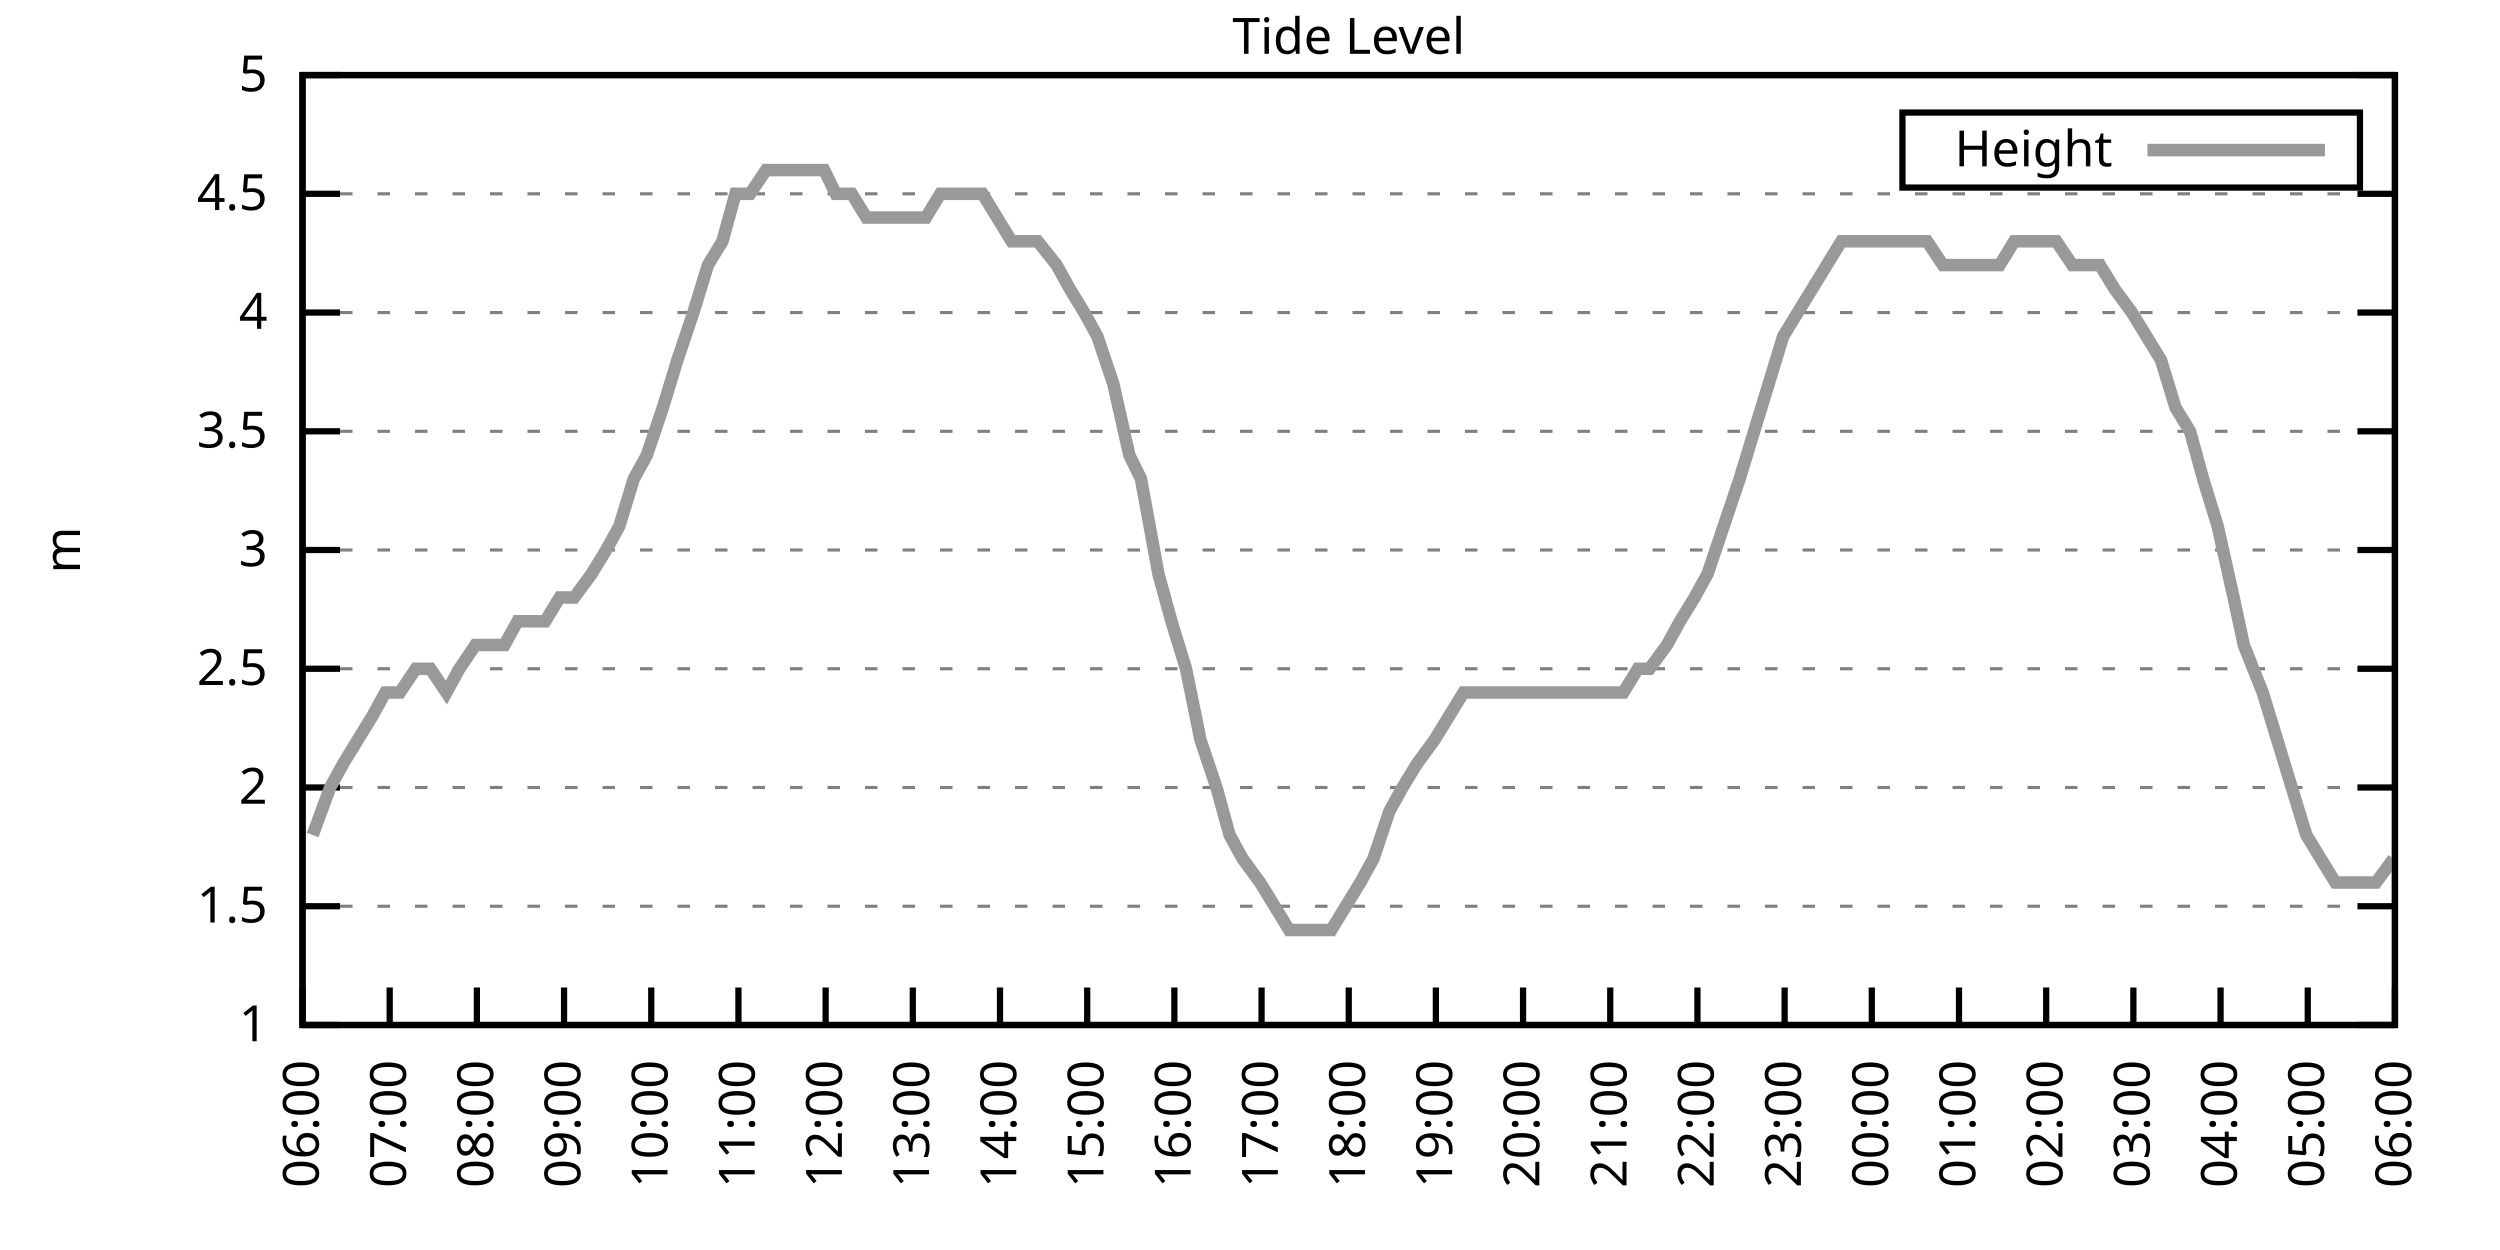
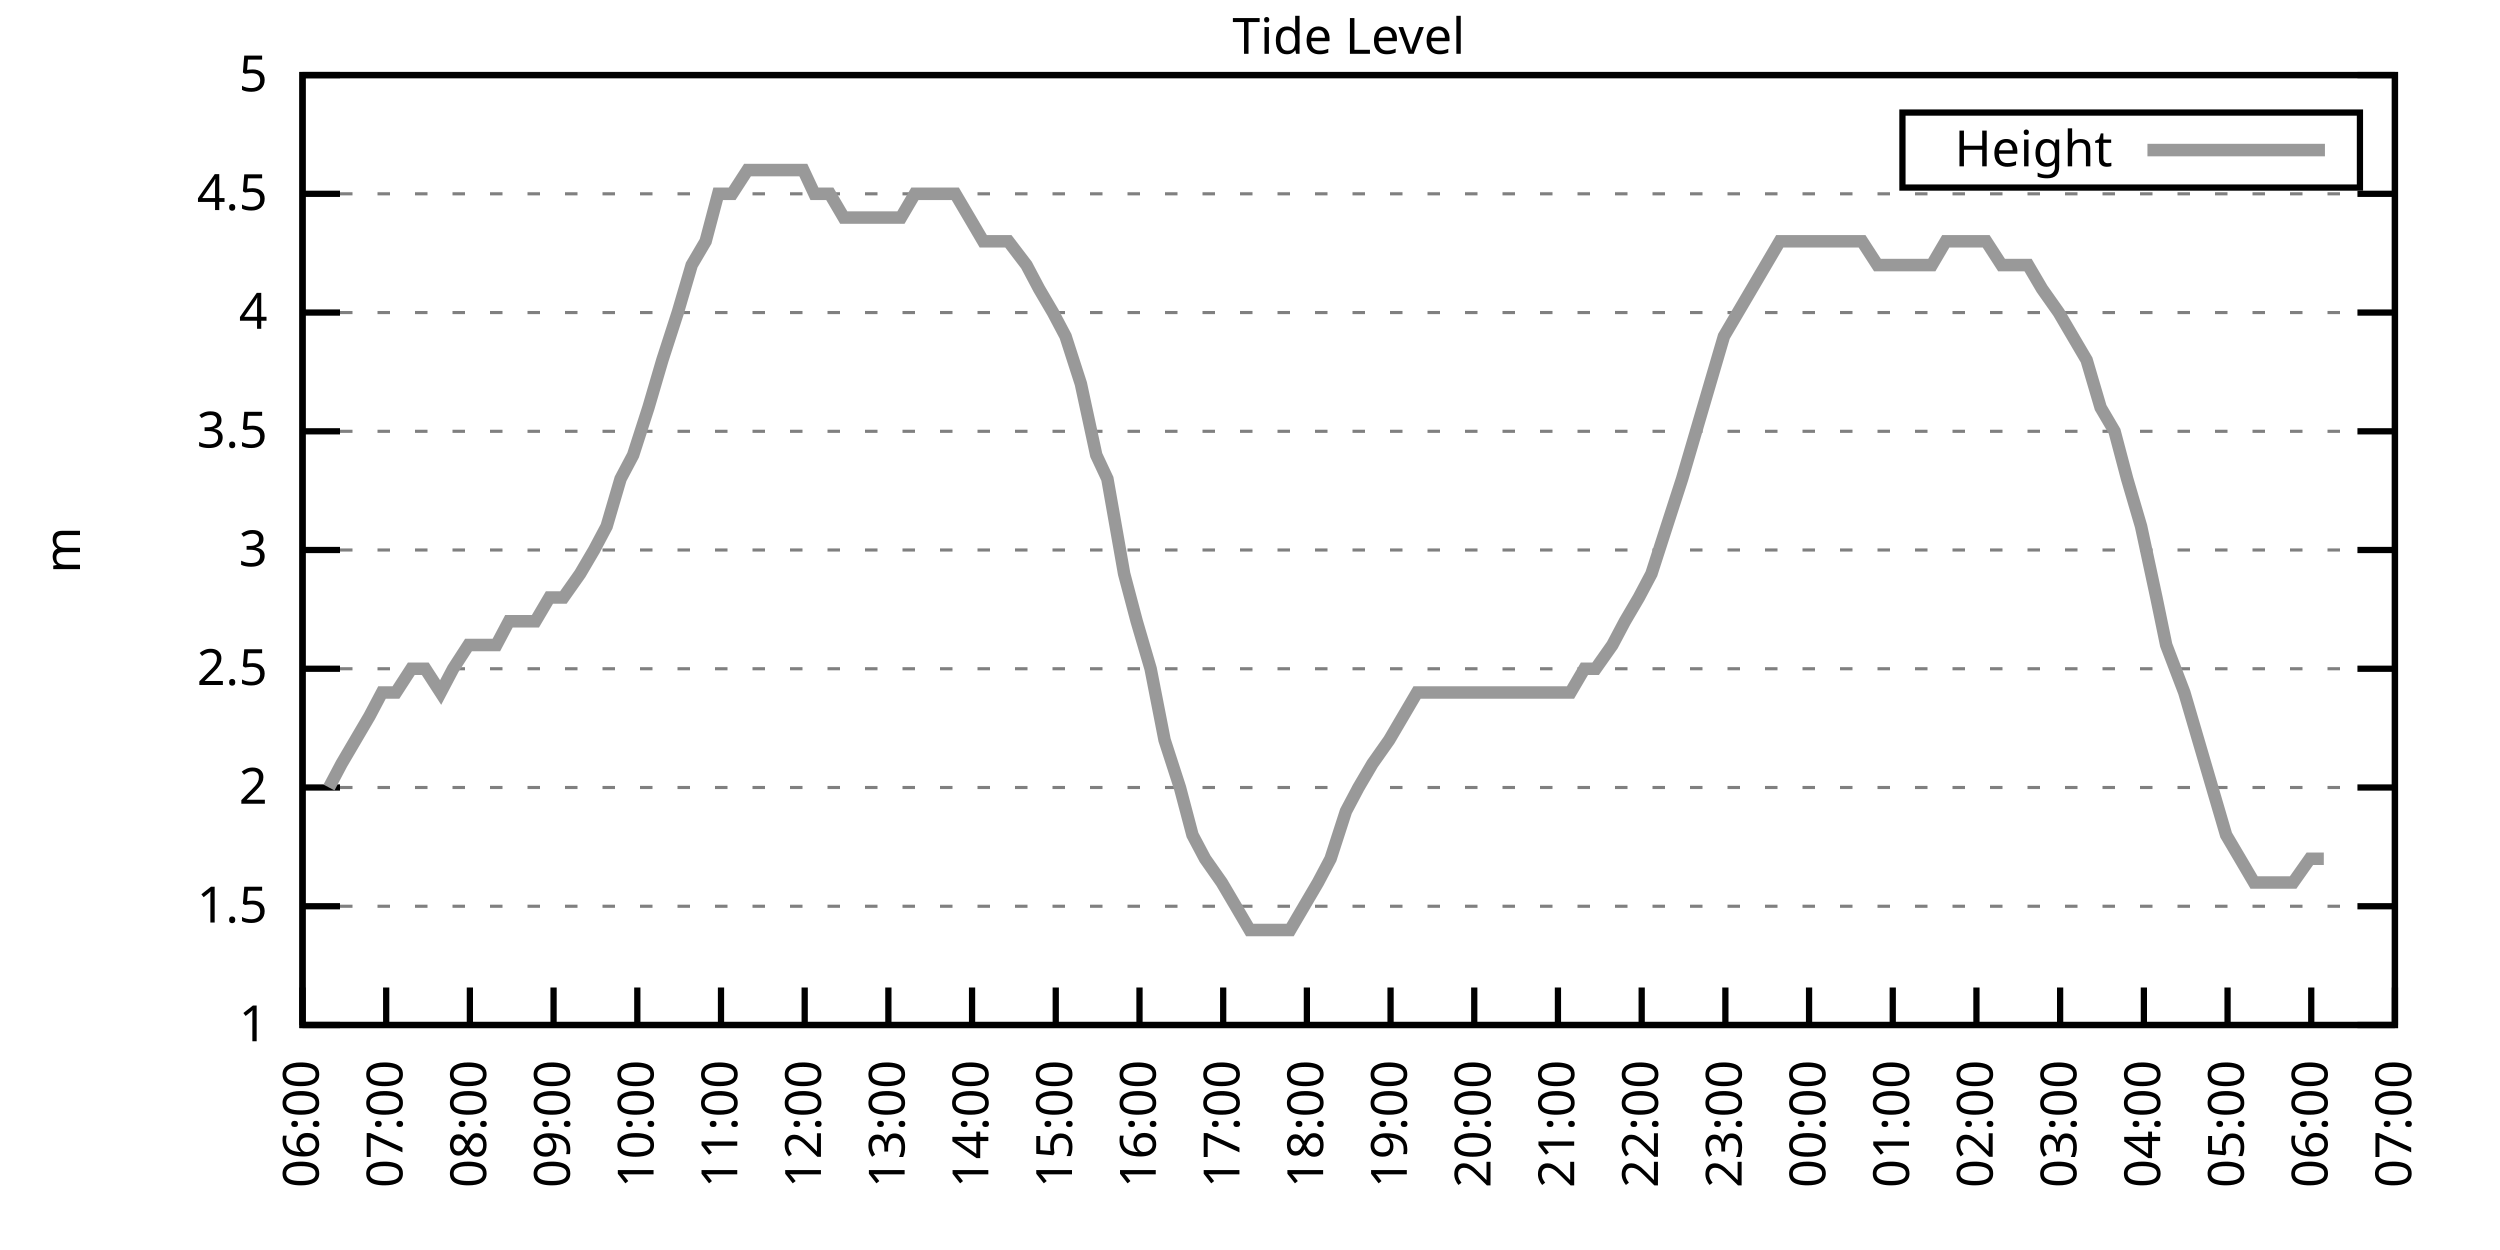
<svg xmlns="http://www.w3.org/2000/svg" xmlns:xlink="http://www.w3.org/1999/xlink" width="400" height="200" viewBox="0 0 400 200">
  <g id="gnuplot_canvas">
    <rect x="0" y="0" width="400" height="200" fill="none" />
    <defs>
      <circle id="gpDot" r="0.5" stroke-width="0.5" stroke="currentColor" />
      <path id="gpPt0" stroke-width="0.333" stroke="currentColor" d="M-1,0 h2 M0,-1 v2" />
      <path id="gpPt1" stroke-width="0.333" stroke="currentColor" d="M-1,-1 L1,1 M1,-1 L-1,1" />
      <path id="gpPt2" stroke-width="0.333" stroke="currentColor" d="M-1,0 L1,0 M0,-1 L0,1 M-1,-1 L1,1 M-1,1 L1,-1" />
      <rect id="gpPt3" stroke-width="0.333" stroke="currentColor" x="-1" y="-1" width="2" height="2" />
      <rect id="gpPt4" stroke-width="0.333" stroke="currentColor" fill="currentColor" x="-1" y="-1" width="2" height="2" />
      <circle id="gpPt5" stroke-width="0.333" stroke="currentColor" cx="0" cy="0" r="1" />
      <use xlink:href="#gpPt5" id="gpPt6" fill="currentColor" stroke="none" />
      <path id="gpPt7" stroke-width="0.333" stroke="currentColor" d="M0,-1.33 L-1.33,0.67 L1.33,0.67 z" />
      <use xlink:href="#gpPt7" id="gpPt8" fill="currentColor" stroke="none" />
      <use xlink:href="#gpPt7" id="gpPt9" stroke="currentColor" transform="rotate(180)" />
      <use xlink:href="#gpPt9" id="gpPt10" fill="currentColor" stroke="none" />
      <use xlink:href="#gpPt3" id="gpPt11" stroke="currentColor" transform="rotate(45)" />
      <use xlink:href="#gpPt11" id="gpPt12" fill="currentColor" stroke="none" />
      <path id="gpPt13" stroke-width="0.333" stroke="currentColor" d="M0,1.330 L1.265,0.411 L0.782,-1.067 L-0.782,-1.076 L-1.265,0.411 z" />
      <use xlink:href="#gpPt13" id="gpPt14" fill="currentColor" stroke="none" />
      <filter id="textbox" filterUnits="objectBoundingBox" x="0" y="0" height="1" width="1">
        <feFlood flood-color="white" flood-opacity="1" result="bgnd" />
        <feComposite in="SourceGraphic" in2="bgnd" operator="atop" />
      </filter>
      <filter id="greybox" filterUnits="objectBoundingBox" x="0" y="0" height="1" width="1">
        <feFlood flood-color="lightgrey" flood-opacity="1" result="grey" />
        <feComposite in="SourceGraphic" in2="grey" operator="atop" />
      </filter>
    </defs>
    <g fill="none" color="white" stroke="currentColor" stroke-width="1.00" stroke-linecap="butt" stroke-linejoin="miter">
</g>
    <g fill="none" color="black" stroke="currentColor" stroke-width="1.00" stroke-linecap="butt" stroke-linejoin="miter">
      <g stroke="none" shape-rendering="crispEdges">
        <polygon fill="rgb(255, 255, 255)" points="48.40,164.00 383.18,164.00 383.18,12.02 48.40,12.02 " />
      </g>
    </g>
    <g fill="none" color="black" stroke="currentColor" stroke-width="1.00" stroke-linecap="butt" stroke-linejoin="miter">
</g>
    <g fill="none" color="black" stroke="black" stroke-width="0.50" stroke-linecap="butt" stroke-linejoin="miter">
</g>
    <g fill="none" color="gray" stroke="currentColor" stroke-width="0.50" stroke-linecap="butt" stroke-linejoin="miter">
      <path stroke="gray" stroke-dasharray="2,4" class="gridline" d="M48.40,164.00 L383.19,164.00  " />
    </g>
    <g fill="none" color="gray" stroke="gray" stroke-width="1.00" stroke-linecap="butt" stroke-linejoin="miter">
</g>
    <g fill="none" color="black" stroke="currentColor" stroke-width="1.00" stroke-linecap="butt" stroke-linejoin="miter">
      <path stroke="black" d="M48.40,164.00 L54.40,164.00 M383.19,164.00 L377.19,164.00  " />
      <g transform="translate(42.80,166.60)" stroke="none" fill="black" font-family="Sans" font-size="8.00" text-anchor="end">
        <text>
          <tspan font-family="Sans"> 1</tspan>
        </text>
      </g>
    </g>
    <g fill="none" color="black" stroke="currentColor" stroke-width="1.00" stroke-linecap="butt" stroke-linejoin="miter">
</g>
    <g fill="none" color="black" stroke="black" stroke-width="0.50" stroke-linecap="butt" stroke-linejoin="miter">
</g>
    <g fill="none" color="gray" stroke="currentColor" stroke-width="0.50" stroke-linecap="butt" stroke-linejoin="miter">
      <path stroke="gray" stroke-dasharray="2,4" class="gridline" d="M48.40,145.00 L383.19,145.00  " />
    </g>
    <g fill="none" color="gray" stroke="gray" stroke-width="1.00" stroke-linecap="butt" stroke-linejoin="miter">
</g>
    <g fill="none" color="black" stroke="currentColor" stroke-width="1.00" stroke-linecap="butt" stroke-linejoin="miter">
      <path stroke="black" d="M48.40,145.00 L54.40,145.00 M383.19,145.00 L377.19,145.00  " />
      <g transform="translate(42.80,147.60)" stroke="none" fill="black" font-family="Sans" font-size="8.00" text-anchor="end">
        <text>
          <tspan font-family="Sans"> 1.5</tspan>
        </text>
      </g>
    </g>
    <g fill="none" color="black" stroke="currentColor" stroke-width="1.00" stroke-linecap="butt" stroke-linejoin="miter">
</g>
    <g fill="none" color="black" stroke="black" stroke-width="0.50" stroke-linecap="butt" stroke-linejoin="miter">
</g>
    <g fill="none" color="gray" stroke="currentColor" stroke-width="0.50" stroke-linecap="butt" stroke-linejoin="miter">
      <path stroke="gray" stroke-dasharray="2,4" class="gridline" d="M48.40,126.00 L383.19,126.00  " />
    </g>
    <g fill="none" color="gray" stroke="gray" stroke-width="1.00" stroke-linecap="butt" stroke-linejoin="miter">
</g>
    <g fill="none" color="black" stroke="currentColor" stroke-width="1.00" stroke-linecap="butt" stroke-linejoin="miter">
      <path stroke="black" d="M48.40,126.00 L54.40,126.00 M383.19,126.00 L377.19,126.00  " />
      <g transform="translate(42.80,128.60)" stroke="none" fill="black" font-family="Sans" font-size="8.00" text-anchor="end">
        <text>
          <tspan font-family="Sans"> 2</tspan>
        </text>
      </g>
    </g>
    <g fill="none" color="black" stroke="currentColor" stroke-width="1.00" stroke-linecap="butt" stroke-linejoin="miter">
</g>
    <g fill="none" color="black" stroke="black" stroke-width="0.50" stroke-linecap="butt" stroke-linejoin="miter">
</g>
    <g fill="none" color="gray" stroke="currentColor" stroke-width="0.50" stroke-linecap="butt" stroke-linejoin="miter">
      <path stroke="gray" stroke-dasharray="2,4" class="gridline" d="M48.40,107.00 L383.19,107.00  " />
    </g>
    <g fill="none" color="gray" stroke="gray" stroke-width="1.00" stroke-linecap="butt" stroke-linejoin="miter">
</g>
    <g fill="none" color="black" stroke="currentColor" stroke-width="1.00" stroke-linecap="butt" stroke-linejoin="miter">
      <path stroke="black" d="M48.40,107.00 L54.40,107.00 M383.19,107.00 L377.19,107.00  " />
      <g transform="translate(42.80,109.60)" stroke="none" fill="black" font-family="Sans" font-size="8.00" text-anchor="end">
        <text>
          <tspan font-family="Sans"> 2.5</tspan>
        </text>
      </g>
    </g>
    <g fill="none" color="black" stroke="currentColor" stroke-width="1.00" stroke-linecap="butt" stroke-linejoin="miter">
</g>
    <g fill="none" color="black" stroke="black" stroke-width="0.50" stroke-linecap="butt" stroke-linejoin="miter">
</g>
    <g fill="none" color="gray" stroke="currentColor" stroke-width="0.50" stroke-linecap="butt" stroke-linejoin="miter">
      <path stroke="gray" stroke-dasharray="2,4" class="gridline" d="M48.40,88.00 L383.19,88.00  " />
    </g>
    <g fill="none" color="gray" stroke="gray" stroke-width="1.00" stroke-linecap="butt" stroke-linejoin="miter">
</g>
    <g fill="none" color="black" stroke="currentColor" stroke-width="1.00" stroke-linecap="butt" stroke-linejoin="miter">
      <path stroke="black" d="M48.40,88.00 L54.40,88.00 M383.19,88.00 L377.19,88.00  " />
      <g transform="translate(42.80,90.60)" stroke="none" fill="black" font-family="Sans" font-size="8.00" text-anchor="end">
        <text>
          <tspan font-family="Sans"> 3</tspan>
        </text>
      </g>
    </g>
    <g fill="none" color="black" stroke="currentColor" stroke-width="1.00" stroke-linecap="butt" stroke-linejoin="miter">
</g>
    <g fill="none" color="black" stroke="black" stroke-width="0.50" stroke-linecap="butt" stroke-linejoin="miter">
</g>
    <g fill="none" color="gray" stroke="currentColor" stroke-width="0.50" stroke-linecap="butt" stroke-linejoin="miter">
      <path stroke="gray" stroke-dasharray="2,4" class="gridline" d="M48.40,69.01 L383.19,69.01  " />
    </g>
    <g fill="none" color="gray" stroke="gray" stroke-width="1.00" stroke-linecap="butt" stroke-linejoin="miter">
</g>
    <g fill="none" color="black" stroke="currentColor" stroke-width="1.00" stroke-linecap="butt" stroke-linejoin="miter">
      <path stroke="black" d="M48.40,69.01 L54.40,69.01 M383.19,69.01 L377.19,69.01  " />
      <g transform="translate(42.80,71.61)" stroke="none" fill="black" font-family="Sans" font-size="8.00" text-anchor="end">
        <text>
          <tspan font-family="Sans"> 3.5</tspan>
        </text>
      </g>
    </g>
    <g fill="none" color="black" stroke="currentColor" stroke-width="1.00" stroke-linecap="butt" stroke-linejoin="miter">
</g>
    <g fill="none" color="black" stroke="black" stroke-width="0.50" stroke-linecap="butt" stroke-linejoin="miter">
</g>
    <g fill="none" color="gray" stroke="currentColor" stroke-width="0.50" stroke-linecap="butt" stroke-linejoin="miter">
      <path stroke="gray" stroke-dasharray="2,4" class="gridline" d="M48.40,50.01 L383.19,50.01  " />
    </g>
    <g fill="none" color="gray" stroke="gray" stroke-width="1.00" stroke-linecap="butt" stroke-linejoin="miter">
</g>
    <g fill="none" color="black" stroke="currentColor" stroke-width="1.00" stroke-linecap="butt" stroke-linejoin="miter">
      <path stroke="black" d="M48.40,50.01 L54.40,50.01 M383.19,50.01 L377.19,50.01  " />
      <g transform="translate(42.80,52.61)" stroke="none" fill="black" font-family="Sans" font-size="8.00" text-anchor="end">
        <text>
          <tspan font-family="Sans"> 4</tspan>
        </text>
      </g>
    </g>
    <g fill="none" color="black" stroke="currentColor" stroke-width="1.00" stroke-linecap="butt" stroke-linejoin="miter">
</g>
    <g fill="none" color="black" stroke="black" stroke-width="0.50" stroke-linecap="butt" stroke-linejoin="miter">
</g>
    <g fill="none" color="gray" stroke="currentColor" stroke-width="0.50" stroke-linecap="butt" stroke-linejoin="miter">
      <path stroke="gray" stroke-dasharray="2,4" class="gridline" d="M48.40,31.01 L383.19,31.01  " />
    </g>
    <g fill="none" color="gray" stroke="gray" stroke-width="1.00" stroke-linecap="butt" stroke-linejoin="miter">
</g>
    <g fill="none" color="black" stroke="currentColor" stroke-width="1.00" stroke-linecap="butt" stroke-linejoin="miter">
      <path stroke="black" d="M48.40,31.01 L54.40,31.01 M383.19,31.01 L377.19,31.01  " />
      <g transform="translate(42.80,33.61)" stroke="none" fill="black" font-family="Sans" font-size="8.00" text-anchor="end">
        <text>
          <tspan font-family="Sans"> 4.5</tspan>
        </text>
      </g>
    </g>
    <g fill="none" color="black" stroke="currentColor" stroke-width="1.00" stroke-linecap="butt" stroke-linejoin="miter">
</g>
    <g fill="none" color="black" stroke="black" stroke-width="0.50" stroke-linecap="butt" stroke-linejoin="miter">
</g>
    <g fill="none" color="gray" stroke="currentColor" stroke-width="0.50" stroke-linecap="butt" stroke-linejoin="miter">
      <path stroke="gray" stroke-dasharray="2,4" class="gridline" d="M48.40,12.01 L383.19,12.01  " />
    </g>
    <g fill="none" color="gray" stroke="gray" stroke-width="1.00" stroke-linecap="butt" stroke-linejoin="miter">
</g>
    <g fill="none" color="black" stroke="currentColor" stroke-width="1.00" stroke-linecap="butt" stroke-linejoin="miter">
      <path stroke="black" d="M48.40,12.01 L54.40,12.01 M383.19,12.01 L377.19,12.01  " />
      <g transform="translate(42.80,14.61)" stroke="none" fill="black" font-family="Sans" font-size="8.00" text-anchor="end">
        <text>
          <tspan font-family="Sans"> 5</tspan>
        </text>
      </g>
    </g>
    <g fill="none" color="black" stroke="currentColor" stroke-width="1.00" stroke-linecap="butt" stroke-linejoin="miter">
      <path stroke="black" d="M48.40,164.00 L48.40,158.00  " />
      <g transform="translate(51.00,169.60) rotate(270.00)" stroke="none" fill="black" font-family="Sans" font-size="8.00" text-anchor="end">
        <text>
          <tspan font-family="Sans">06:00</tspan>
        </text>
      </g>
    </g>
    <g fill="none" color="black" stroke="currentColor" stroke-width="1.00" stroke-linecap="butt" stroke-linejoin="miter">
-       <path stroke="black" d="M62.35,164.00 L62.35,158.00  " />
-       <g transform="translate(64.95,169.60) rotate(270.00)" stroke="none" fill="black" font-family="Sans" font-size="8.00" text-anchor="end">
+       <path stroke="black" d="M61.79,164.00 L61.79,158.00  " />
+       <g transform="translate(64.39,169.60) rotate(270.00)" stroke="none" fill="black" font-family="Sans" font-size="8.00" text-anchor="end">
        <text>
          <tspan font-family="Sans">07:00</tspan>
        </text>
      </g>
    </g>
    <g fill="none" color="black" stroke="currentColor" stroke-width="1.00" stroke-linecap="butt" stroke-linejoin="miter">
-       <path stroke="black" d="M76.30,164.00 L76.30,158.00  " />
-       <g transform="translate(78.90,169.60) rotate(270.00)" stroke="none" fill="black" font-family="Sans" font-size="8.00" text-anchor="end">
+       <path stroke="black" d="M75.18,164.00 L75.18,158.00  " />
+       <g transform="translate(77.78,169.60) rotate(270.00)" stroke="none" fill="black" font-family="Sans" font-size="8.00" text-anchor="end">
        <text>
          <tspan font-family="Sans">08:00</tspan>
        </text>
      </g>
    </g>
    <g fill="none" color="black" stroke="currentColor" stroke-width="1.00" stroke-linecap="butt" stroke-linejoin="miter">
-       <path stroke="black" d="M90.25,164.00 L90.25,158.00  " />
-       <g transform="translate(92.85,169.60) rotate(270.00)" stroke="none" fill="black" font-family="Sans" font-size="8.00" text-anchor="end">
+       <path stroke="black" d="M88.57,164.00 L88.57,158.00  " />
+       <g transform="translate(91.17,169.60) rotate(270.00)" stroke="none" fill="black" font-family="Sans" font-size="8.00" text-anchor="end">
        <text>
          <tspan font-family="Sans">09:00</tspan>
        </text>
      </g>
    </g>
    <g fill="none" color="black" stroke="currentColor" stroke-width="1.00" stroke-linecap="butt" stroke-linejoin="miter">
-       <path stroke="black" d="M104.20,164.00 L104.20,158.00  " />
-       <g transform="translate(106.80,169.60) rotate(270.00)" stroke="none" fill="black" font-family="Sans" font-size="8.00" text-anchor="end">
+       <path stroke="black" d="M101.97,164.00 L101.97,158.00  " />
+       <g transform="translate(104.57,169.60) rotate(270.00)" stroke="none" fill="black" font-family="Sans" font-size="8.00" text-anchor="end">
        <text>
          <tspan font-family="Sans">10:00</tspan>
        </text>
      </g>
    </g>
    <g fill="none" color="black" stroke="currentColor" stroke-width="1.00" stroke-linecap="butt" stroke-linejoin="miter">
-       <path stroke="black" d="M118.15,164.00 L118.15,158.00  " />
-       <g transform="translate(120.75,169.60) rotate(270.00)" stroke="none" fill="black" font-family="Sans" font-size="8.00" text-anchor="end">
+       <path stroke="black" d="M115.36,164.00 L115.36,158.00  " />
+       <g transform="translate(117.96,169.60) rotate(270.00)" stroke="none" fill="black" font-family="Sans" font-size="8.00" text-anchor="end">
        <text>
          <tspan font-family="Sans">11:00</tspan>
        </text>
      </g>
    </g>
    <g fill="none" color="black" stroke="currentColor" stroke-width="1.00" stroke-linecap="butt" stroke-linejoin="miter">
-       <path stroke="black" d="M132.10,164.00 L132.10,158.00  " />
-       <g transform="translate(134.70,169.60) rotate(270.00)" stroke="none" fill="black" font-family="Sans" font-size="8.00" text-anchor="end">
+       <path stroke="black" d="M128.75,164.00 L128.75,158.00  " />
+       <g transform="translate(131.35,169.60) rotate(270.00)" stroke="none" fill="black" font-family="Sans" font-size="8.00" text-anchor="end">
        <text>
          <tspan font-family="Sans">12:00</tspan>
        </text>
      </g>
    </g>
    <g fill="none" color="black" stroke="currentColor" stroke-width="1.00" stroke-linecap="butt" stroke-linejoin="miter">
-       <path stroke="black" d="M146.05,164.00 L146.05,158.00  " />
-       <g transform="translate(148.65,169.60) rotate(270.00)" stroke="none" fill="black" font-family="Sans" font-size="8.00" text-anchor="end">
+       <path stroke="black" d="M142.14,164.00 L142.14,158.00  " />
+       <g transform="translate(144.74,169.60) rotate(270.00)" stroke="none" fill="black" font-family="Sans" font-size="8.00" text-anchor="end">
        <text>
          <tspan font-family="Sans">13:00</tspan>
        </text>
      </g>
    </g>
    <g fill="none" color="black" stroke="currentColor" stroke-width="1.00" stroke-linecap="butt" stroke-linejoin="miter">
-       <path stroke="black" d="M160.00,164.00 L160.00,158.00  " />
-       <g transform="translate(162.60,169.60) rotate(270.00)" stroke="none" fill="black" font-family="Sans" font-size="8.00" text-anchor="end">
+       <path stroke="black" d="M155.53,164.00 L155.53,158.00  " />
+       <g transform="translate(158.13,169.60) rotate(270.00)" stroke="none" fill="black" font-family="Sans" font-size="8.00" text-anchor="end">
        <text>
          <tspan font-family="Sans">14:00</tspan>
        </text>
      </g>
    </g>
    <g fill="none" color="black" stroke="currentColor" stroke-width="1.00" stroke-linecap="butt" stroke-linejoin="miter">
-       <path stroke="black" d="M173.95,164.00 L173.95,158.00  " />
-       <g transform="translate(176.55,169.60) rotate(270.00)" stroke="none" fill="black" font-family="Sans" font-size="8.00" text-anchor="end">
+       <path stroke="black" d="M168.92,164.00 L168.92,158.00  " />
+       <g transform="translate(171.52,169.60) rotate(270.00)" stroke="none" fill="black" font-family="Sans" font-size="8.00" text-anchor="end">
        <text>
          <tspan font-family="Sans">15:00</tspan>
        </text>
      </g>
    </g>
    <g fill="none" color="black" stroke="currentColor" stroke-width="1.00" stroke-linecap="butt" stroke-linejoin="miter">
-       <path stroke="black" d="M187.90,164.00 L187.90,158.00  " />
-       <g transform="translate(190.50,169.60) rotate(270.00)" stroke="none" fill="black" font-family="Sans" font-size="8.00" text-anchor="end">
+       <path stroke="black" d="M182.32,164.00 L182.32,158.00  " />
+       <g transform="translate(184.92,169.60) rotate(270.00)" stroke="none" fill="black" font-family="Sans" font-size="8.00" text-anchor="end">
        <text>
          <tspan font-family="Sans">16:00</tspan>
        </text>
      </g>
    </g>
    <g fill="none" color="black" stroke="currentColor" stroke-width="1.00" stroke-linecap="butt" stroke-linejoin="miter">
-       <path stroke="black" d="M201.85,164.00 L201.85,158.00  " />
-       <g transform="translate(204.45,169.60) rotate(270.00)" stroke="none" fill="black" font-family="Sans" font-size="8.00" text-anchor="end">
+       <path stroke="black" d="M195.71,164.00 L195.71,158.00  " />
+       <g transform="translate(198.31,169.60) rotate(270.00)" stroke="none" fill="black" font-family="Sans" font-size="8.00" text-anchor="end">
        <text>
          <tspan font-family="Sans">17:00</tspan>
        </text>
      </g>
    </g>
    <g fill="none" color="black" stroke="currentColor" stroke-width="1.00" stroke-linecap="butt" stroke-linejoin="miter">
-       <path stroke="black" d="M215.80,164.00 L215.80,158.00  " />
-       <g transform="translate(218.40,169.60) rotate(270.00)" stroke="none" fill="black" font-family="Sans" font-size="8.00" text-anchor="end">
+       <path stroke="black" d="M209.10,164.00 L209.10,158.00  " />
+       <g transform="translate(211.70,169.60) rotate(270.00)" stroke="none" fill="black" font-family="Sans" font-size="8.00" text-anchor="end">
        <text>
          <tspan font-family="Sans">18:00</tspan>
        </text>
      </g>
    </g>
    <g fill="none" color="black" stroke="currentColor" stroke-width="1.00" stroke-linecap="butt" stroke-linejoin="miter">
-       <path stroke="black" d="M229.74,164.00 L229.74,158.00  " />
-       <g transform="translate(232.34,169.60) rotate(270.00)" stroke="none" fill="black" font-family="Sans" font-size="8.00" text-anchor="end">
+       <path stroke="black" d="M222.49,164.00 L222.49,158.00  " />
+       <g transform="translate(225.09,169.60) rotate(270.00)" stroke="none" fill="black" font-family="Sans" font-size="8.00" text-anchor="end">
        <text>
          <tspan font-family="Sans">19:00</tspan>
        </text>
      </g>
    </g>
    <g fill="none" color="black" stroke="currentColor" stroke-width="1.00" stroke-linecap="butt" stroke-linejoin="miter">
-       <path stroke="black" d="M243.69,164.00 L243.69,158.00  " />
-       <g transform="translate(246.29,169.60) rotate(270.00)" stroke="none" fill="black" font-family="Sans" font-size="8.00" text-anchor="end">
+       <path stroke="black" d="M235.88,164.00 L235.88,158.00  " />
+       <g transform="translate(238.48,169.60) rotate(270.00)" stroke="none" fill="black" font-family="Sans" font-size="8.00" text-anchor="end">
        <text>
          <tspan font-family="Sans">20:00</tspan>
        </text>
      </g>
    </g>
    <g fill="none" color="black" stroke="currentColor" stroke-width="1.00" stroke-linecap="butt" stroke-linejoin="miter">
-       <path stroke="black" d="M257.64,164.00 L257.64,158.00  " />
-       <g transform="translate(260.24,169.60) rotate(270.00)" stroke="none" fill="black" font-family="Sans" font-size="8.00" text-anchor="end">
+       <path stroke="black" d="M249.27,164.00 L249.27,158.00  " />
+       <g transform="translate(251.87,169.60) rotate(270.00)" stroke="none" fill="black" font-family="Sans" font-size="8.00" text-anchor="end">
        <text>
          <tspan font-family="Sans">21:00</tspan>
        </text>
      </g>
    </g>
    <g fill="none" color="black" stroke="currentColor" stroke-width="1.00" stroke-linecap="butt" stroke-linejoin="miter">
-       <path stroke="black" d="M271.59,164.00 L271.59,158.00  " />
-       <g transform="translate(274.19,169.60) rotate(270.00)" stroke="none" fill="black" font-family="Sans" font-size="8.00" text-anchor="end">
+       <path stroke="black" d="M262.67,164.00 L262.67,158.00  " />
+       <g transform="translate(265.27,169.60) rotate(270.00)" stroke="none" fill="black" font-family="Sans" font-size="8.00" text-anchor="end">
        <text>
          <tspan font-family="Sans">22:00</tspan>
        </text>
      </g>
    </g>
    <g fill="none" color="black" stroke="currentColor" stroke-width="1.00" stroke-linecap="butt" stroke-linejoin="miter">
-       <path stroke="black" d="M285.54,164.00 L285.54,158.00  " />
-       <g transform="translate(288.14,169.60) rotate(270.00)" stroke="none" fill="black" font-family="Sans" font-size="8.00" text-anchor="end">
+       <path stroke="black" d="M276.06,164.00 L276.06,158.00  " />
+       <g transform="translate(278.66,169.60) rotate(270.00)" stroke="none" fill="black" font-family="Sans" font-size="8.00" text-anchor="end">
        <text>
          <tspan font-family="Sans">23:00</tspan>
        </text>
      </g>
    </g>
    <g fill="none" color="black" stroke="currentColor" stroke-width="1.00" stroke-linecap="butt" stroke-linejoin="miter">
-       <path stroke="black" d="M299.49,164.00 L299.49,158.00  " />
-       <g transform="translate(302.09,169.60) rotate(270.00)" stroke="none" fill="black" font-family="Sans" font-size="8.00" text-anchor="end">
+       <path stroke="black" d="M289.45,164.00 L289.45,158.00  " />
+       <g transform="translate(292.05,169.60) rotate(270.00)" stroke="none" fill="black" font-family="Sans" font-size="8.00" text-anchor="end">
        <text>
          <tspan font-family="Sans">00:00</tspan>
        </text>
      </g>
    </g>
    <g fill="none" color="black" stroke="currentColor" stroke-width="1.00" stroke-linecap="butt" stroke-linejoin="miter">
-       <path stroke="black" d="M313.44,164.00 L313.44,158.00  " />
-       <g transform="translate(316.04,169.60) rotate(270.00)" stroke="none" fill="black" font-family="Sans" font-size="8.00" text-anchor="end">
+       <path stroke="black" d="M302.84,164.00 L302.84,158.00  " />
+       <g transform="translate(305.44,169.60) rotate(270.00)" stroke="none" fill="black" font-family="Sans" font-size="8.00" text-anchor="end">
        <text>
          <tspan font-family="Sans">01:00</tspan>
        </text>
      </g>
    </g>
    <g fill="none" color="black" stroke="currentColor" stroke-width="1.00" stroke-linecap="butt" stroke-linejoin="miter">
-       <path stroke="black" d="M327.39,164.00 L327.39,158.00  " />
-       <g transform="translate(329.99,169.60) rotate(270.00)" stroke="none" fill="black" font-family="Sans" font-size="8.00" text-anchor="end">
+       <path stroke="black" d="M316.23,164.00 L316.23,158.00  " />
+       <g transform="translate(318.83,169.60) rotate(270.00)" stroke="none" fill="black" font-family="Sans" font-size="8.00" text-anchor="end">
        <text>
          <tspan font-family="Sans">02:00</tspan>
        </text>
      </g>
    </g>
    <g fill="none" color="black" stroke="currentColor" stroke-width="1.00" stroke-linecap="butt" stroke-linejoin="miter">
-       <path stroke="black" d="M341.34,164.00 L341.34,158.00  " />
-       <g transform="translate(343.94,169.60) rotate(270.00)" stroke="none" fill="black" font-family="Sans" font-size="8.00" text-anchor="end">
+       <path stroke="black" d="M329.62,164.00 L329.62,158.00  " />
+       <g transform="translate(332.22,169.60) rotate(270.00)" stroke="none" fill="black" font-family="Sans" font-size="8.00" text-anchor="end">
        <text>
          <tspan font-family="Sans">03:00</tspan>
        </text>
      </g>
    </g>
    <g fill="none" color="black" stroke="currentColor" stroke-width="1.00" stroke-linecap="butt" stroke-linejoin="miter">
-       <path stroke="black" d="M355.29,164.00 L355.29,158.00  " />
-       <g transform="translate(357.89,169.60) rotate(270.00)" stroke="none" fill="black" font-family="Sans" font-size="8.00" text-anchor="end">
+       <path stroke="black" d="M343.02,164.00 L343.02,158.00  " />
+       <g transform="translate(345.62,169.60) rotate(270.00)" stroke="none" fill="black" font-family="Sans" font-size="8.00" text-anchor="end">
        <text>
          <tspan font-family="Sans">04:00</tspan>
        </text>
      </g>
    </g>
    <g fill="none" color="black" stroke="currentColor" stroke-width="1.00" stroke-linecap="butt" stroke-linejoin="miter">
-       <path stroke="black" d="M369.24,164.00 L369.24,158.00  " />
-       <g transform="translate(371.84,169.60) rotate(270.00)" stroke="none" fill="black" font-family="Sans" font-size="8.00" text-anchor="end">
+       <path stroke="black" d="M356.41,164.00 L356.41,158.00  " />
+       <g transform="translate(359.01,169.60) rotate(270.00)" stroke="none" fill="black" font-family="Sans" font-size="8.00" text-anchor="end">
        <text>
          <tspan font-family="Sans">05:00</tspan>
+         </text>
+       </g>
+     </g>
+     <g fill="none" color="black" stroke="currentColor" stroke-width="1.00" stroke-linecap="butt" stroke-linejoin="miter">
+       <path stroke="black" d="M369.80,164.00 L369.80,158.00  " />
+       <g transform="translate(372.40,169.60) rotate(270.00)" stroke="none" fill="black" font-family="Sans" font-size="8.00" text-anchor="end">
+         <text>
+           <tspan font-family="Sans">06:00</tspan>
        </text>
      </g>
    </g>
    <g fill="none" color="black" stroke="currentColor" stroke-width="1.00" stroke-linecap="butt" stroke-linejoin="miter">
      <path stroke="black" d="M383.19,164.00 L383.19,158.00  " />
      <g transform="translate(385.79,169.60) rotate(270.00)" stroke="none" fill="black" font-family="Sans" font-size="8.00" text-anchor="end">
        <text>
-           <tspan font-family="Sans">06:00</tspan>
+           <tspan font-family="Sans">07:00</tspan>
        </text>
      </g>
    </g>
    <g fill="none" color="black" stroke="currentColor" stroke-width="1.00" stroke-linecap="butt" stroke-linejoin="miter">
</g>
    <g fill="none" color="black" stroke="currentColor" stroke-width="1.00" stroke-linecap="butt" stroke-linejoin="miter">
      <path stroke="black" d="M48.40,12.01 L48.40,164.00 L383.19,164.00 L383.19,12.01 L48.40,12.01 Z  " />
    </g>
    <g fill="none" color="black" stroke="currentColor" stroke-width="1.00" stroke-linecap="butt" stroke-linejoin="miter">
</g>
    <g fill="none" color="black" stroke="currentColor" stroke-width="1.00" stroke-linecap="butt" stroke-linejoin="miter">
      <path stroke="black" d="M304.39,30.01 L304.39,18.01 L377.59,18.01 L377.59,30.01 L304.39,30.01 Z  " />
    </g>
    <g id="Tide_level_plot_1">
      <g fill="none" color="white" stroke="black" stroke-width="2.00" stroke-linecap="butt" stroke-linejoin="miter">
</g>
      <g fill="none" color="black" stroke="currentColor" stroke-width="2.00" stroke-linecap="butt" stroke-linejoin="miter">
        <g transform="translate(337.99,26.61)" stroke="none" fill="black" font-family="Sans" font-size="8.00" text-anchor="end">
          <text>
            <tspan font-family="Sans">Height</tspan>
          </text>
        </g>
      </g>
      <g fill="none" color="black" stroke="currentColor" stroke-width="2.00" stroke-linecap="butt" stroke-linejoin="miter">
-         <path stroke="rgb(153, 153, 153)" d="M343.59,24.01 L371.99,24.01 M50.03,133.60 L52.82,126.00 L54.91,122.20 L57.23,118.40 L59.56,114.60 L61.65,110.80   L63.98,110.80 L66.53,107.00 L68.86,107.00 L71.42,110.80 L73.51,107.00 L76.07,103.20 L78.39,103.20 L80.72,103.20   L82.81,99.40 L85.13,99.40 L87.23,99.40 L89.55,95.60 L91.88,95.60 L94.67,91.80 L96.99,88.00 L99.08,84.21   L101.41,76.61 L103.50,72.81 L106.06,65.21 L108.38,57.61 L110.94,50.01 L113.27,42.41 L115.59,38.61 L117.68,31.01   L120.01,31.01 L122.57,27.21 L124.89,27.21 L126.75,27.21 L129.54,27.21 L131.87,27.21 L133.72,31.01 L136.28,31.01   L138.61,34.81 L140.93,34.81 L143.02,34.81 L145.35,34.81 L148.14,34.81 L150.46,31.01 L152.79,31.01 L155.11,31.01   L157.21,31.01 L159.53,34.81 L161.86,38.61 L164.41,38.61 L166.04,38.61 L169.06,42.41 L171.16,46.21 L173.48,50.01   L175.57,53.81 L178.13,61.41 L180.69,72.81 L182.55,76.61 L185.34,91.80 L187.43,99.40 L189.76,107.00 L192.08,118.40   L194.64,126.00 L196.73,133.60 L198.82,137.40 L201.61,141.20 L203.94,145.00 L206.26,148.80 L208.59,148.80 L210.91,148.80   L213.01,148.80 L215.33,145.00 L217.65,141.20 L219.75,137.40 L222.30,129.80 L224.40,126.00 L226.72,122.20 L229.51,118.40   L231.84,114.60 L234.16,110.80 L236.25,110.80 L238.81,110.80 L241.14,110.80 L243.46,110.80 L245.79,110.80 L248.11,110.80   L250.44,110.80 L252.53,110.80 L254.62,110.80 L257.41,110.80 L259.74,110.80 L262.06,107.00 L263.92,107.00 L266.71,103.20   L268.80,99.40 L271.13,95.60 L273.22,91.80 L275.78,84.21 L278.34,76.61 L280.66,69.01 L282.99,61.41 L285.31,53.81   L294.61,38.61 L296.70,38.61 L298.80,38.61 L301.35,38.61 L303.91,38.61 L305.54,38.61 L308.33,38.61 L310.88,42.41   L312.74,42.41 L314.84,42.41 L317.86,42.41 L319.95,42.41 L322.28,38.61 L324.83,38.61 L327.16,38.61 L329.02,38.61   L331.58,42.41 L333.90,42.41 L335.99,42.41 L338.32,46.21 L341.11,50.01 L343.43,53.81 L345.76,57.61 L348.08,65.21   L350.41,69.01 L352.50,76.61 L354.83,84.21 L357.38,95.60 L359.01,103.20 L362.03,110.80 L364.36,118.40 L366.68,126.00   L369.01,133.60 L371.33,137.40 L373.66,141.20 L375.98,141.20 L378.08,141.20 L380.17,141.20 L382.96,137.40  " />
+         <path stroke="rgb(153, 153, 153)" d="M343.59,24.01 L371.99,24.01 M52.64,126.00 L54.65,122.20 L56.88,118.40 L59.11,114.60 L61.12,110.80 L63.35,110.80   L65.81,107.00 L68.04,107.00 L70.50,110.80 L72.50,107.00 L74.96,103.20 L77.19,103.20 L79.42,103.20 L81.43,99.40   L83.66,99.40 L85.67,99.40 L87.91,95.60 L90.14,95.60 L92.82,91.80 L95.05,88.00 L97.06,84.21 L99.29,76.61   L101.30,72.81 L103.75,65.21 L105.98,57.61 L108.44,50.01 L110.67,42.41 L112.90,38.61 L114.91,31.01 L117.14,31.01   L119.60,27.21 L121.83,27.21 L123.62,27.21 L126.29,27.21 L128.53,27.21 L130.31,31.01 L132.77,31.01 L135.00,34.81   L137.23,34.81 L139.24,34.81 L141.47,34.81 L144.15,34.81 L146.38,31.01 L148.61,31.01 L150.85,31.01 L152.85,31.01   L155.09,34.81 L157.32,38.61 L159.77,38.61 L161.34,38.61 L164.24,42.41 L166.25,46.21 L168.48,50.01 L170.49,53.81   L172.94,61.41 L175.40,72.81 L177.18,76.61 L179.86,91.80 L181.87,99.40 L184.10,107.00 L186.33,118.40 L188.79,126.00   L190.80,133.60 L192.81,137.40 L195.48,141.20 L197.72,145.00 L199.95,148.80 L202.18,148.80 L204.41,148.80 L206.42,148.80   L208.65,145.00 L210.88,141.20 L212.89,137.40 L215.35,129.80 L217.36,126.00 L219.59,122.20 L222.27,118.40 L224.50,114.60   L226.73,110.80 L228.74,110.80 L231.20,110.80 L233.43,110.80 L235.66,110.80 L237.89,110.80 L240.12,110.80 L242.36,110.80   L244.36,110.80 L246.37,110.80 L249.05,110.80 L251.28,110.80 L253.51,107.00 L255.30,107.00 L257.98,103.20 L259.99,99.40   L262.22,95.60 L264.23,91.80 L266.68,84.21 L269.14,76.61 L271.37,69.01 L273.60,61.41 L275.83,53.81 L284.76,38.61   L286.77,38.61 L288.78,38.61 L291.23,38.61 L293.69,38.61 L295.25,38.61 L297.93,38.61 L300.39,42.41 L302.17,42.41   L304.18,42.41 L307.08,42.41 L309.09,42.41 L311.32,38.61 L313.78,38.61 L316.01,38.61 L317.79,38.61 L320.25,42.41   L322.48,42.41 L324.49,42.41 L326.72,46.21 L329.40,50.01 L331.63,53.81 L333.86,57.61 L336.10,65.21 L338.33,69.01   L340.34,76.61 L342.57,84.21 L345.02,95.60 L346.59,103.20 L349.49,110.80 L351.72,118.40 L353.95,126.00 L356.18,133.60   L358.42,137.40 L360.65,141.20 L362.88,141.20 L364.89,141.20 L366.90,141.20 L369.58,137.40 L371.81,137.40  " />
      </g>
    </g>
    <g fill="none" color="black" stroke="currentColor" stroke-width="2.00" stroke-linecap="butt" stroke-linejoin="miter">
</g>
    <g fill="none" color="black" stroke="black" stroke-width="1.00" stroke-linecap="butt" stroke-linejoin="miter">
</g>
    <g fill="none" color="black" stroke="currentColor" stroke-width="1.00" stroke-linecap="butt" stroke-linejoin="miter">
      <path stroke="black" d="M48.40,12.01 L48.40,164.00 L383.19,164.00 L383.19,12.01 L48.40,12.01 Z  " />
      <g transform="translate(12.80,88.01) rotate(270.00)" stroke="none" fill="black" font-family="Sans" font-size="8.00" text-anchor="middle">
        <text>
          <tspan font-family="Sans">m</tspan>
        </text>
      </g>
    </g>
    <g fill="none" color="black" stroke="currentColor" stroke-width="1.00" stroke-linecap="butt" stroke-linejoin="miter">
</g>
    <g fill="none" color="black" stroke="currentColor" stroke-width="1.00" stroke-linecap="butt" stroke-linejoin="miter">
      <g transform="translate(215.79,8.61)" stroke="none" fill="black" font-family="Sans" font-size="8.00" text-anchor="middle">
        <text>
          <tspan font-family="Sans">Tide Level</tspan>
        </text>
      </g>
    </g>
    <g fill="none" color="black" stroke="currentColor" stroke-width="1.00" stroke-linecap="butt" stroke-linejoin="miter">
</g>
  </g>
</svg>
